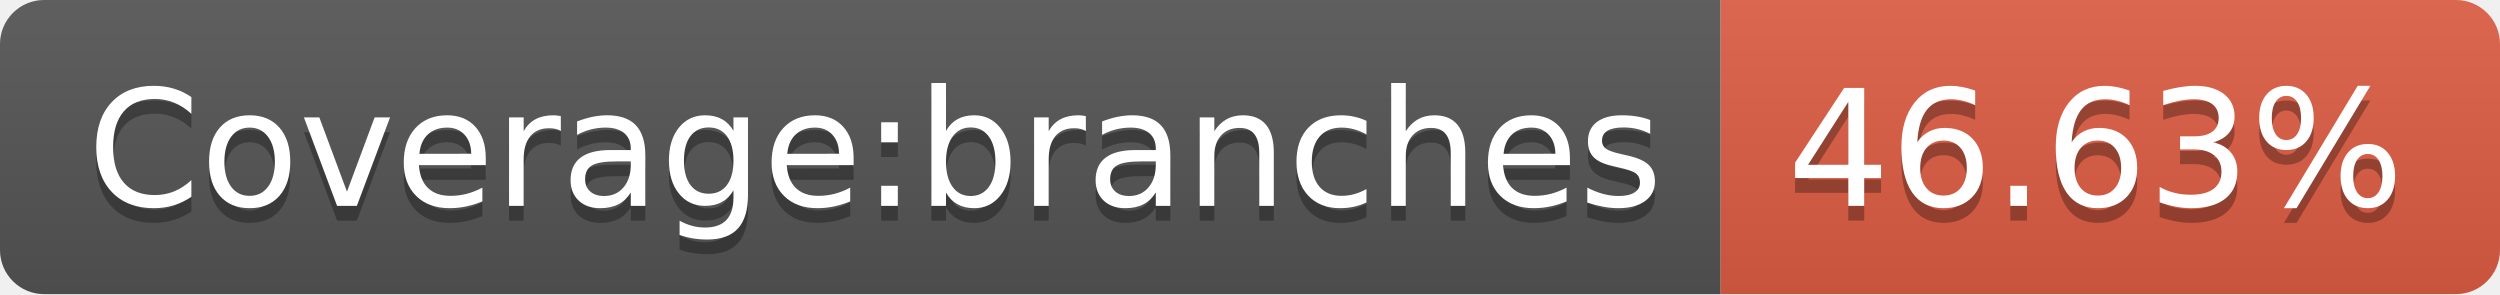
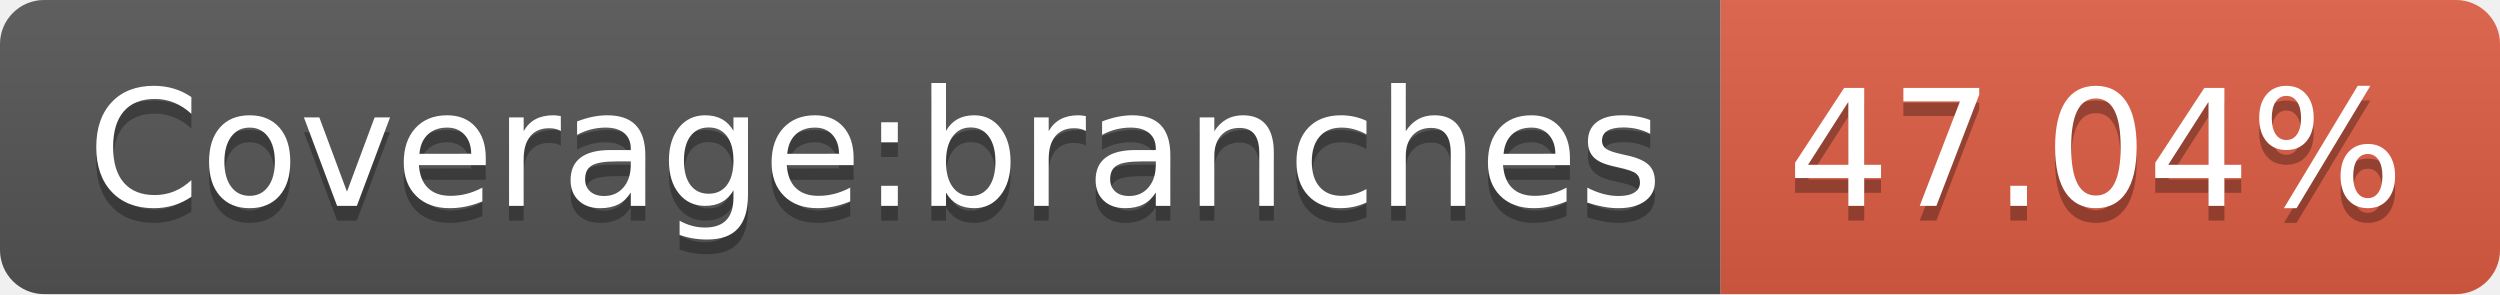
- <svg xmlns="http://www.w3.org/2000/svg" width="170" height="20" role="img" aria-label="Coverage:branches: 46.63%">
+ <svg xmlns="http://www.w3.org/2000/svg" width="170" height="20" role="img" aria-label="Coverage:branches: 47.04%">
  <linearGradient id="s" x2="0" y2="100%">
    <stop offset="0" stop-color="#bbb" stop-opacity=".1" />
    <stop offset="1" stop-opacity=".1" />
  </linearGradient>
  <clipPath id="r">
    <rect width="170" height="20" rx="3" fill="#fff" />
  </clipPath>
  <g clip-path="url(#r)">
    <rect width="117" height="20" fill="#555" />
    <rect x="117" width="53" height="20" fill="#e05d44" />
    <rect width="170" height="20" fill="url(#s)" />
  </g>
  <g fill="#fff" text-anchor="middle" font-family="Verdana,Geneva,DejaVu Sans,sans-serif" text-rendering="geometricPrecision" font-size="110">
    <text aria-hidden="true" x="595" y="150" fill="#010101" fill-opacity=".3" transform="scale(.1)" textLength="1070">Coverage:branches</text>
    <text x="595" y="140" transform="scale(.1)" fill="#fff" textLength="1070">Coverage:branches</text>
-     <text aria-hidden="true" x="1425" y="150" fill="#010101" fill-opacity=".3" transform="scale(.1)" textLength="430">46.63%</text>
-     <text x="1425" y="140" transform="scale(.1)" fill="#fff" textLength="430">46.63%</text>
+     <text aria-hidden="true" x="1425" y="150" fill="#010101" fill-opacity=".3" transform="scale(.1)" textLength="430">47.04%</text>
+     <text x="1425" y="140" transform="scale(.1)" fill="#fff" textLength="430">47.04%</text>
  </g>
</svg>
